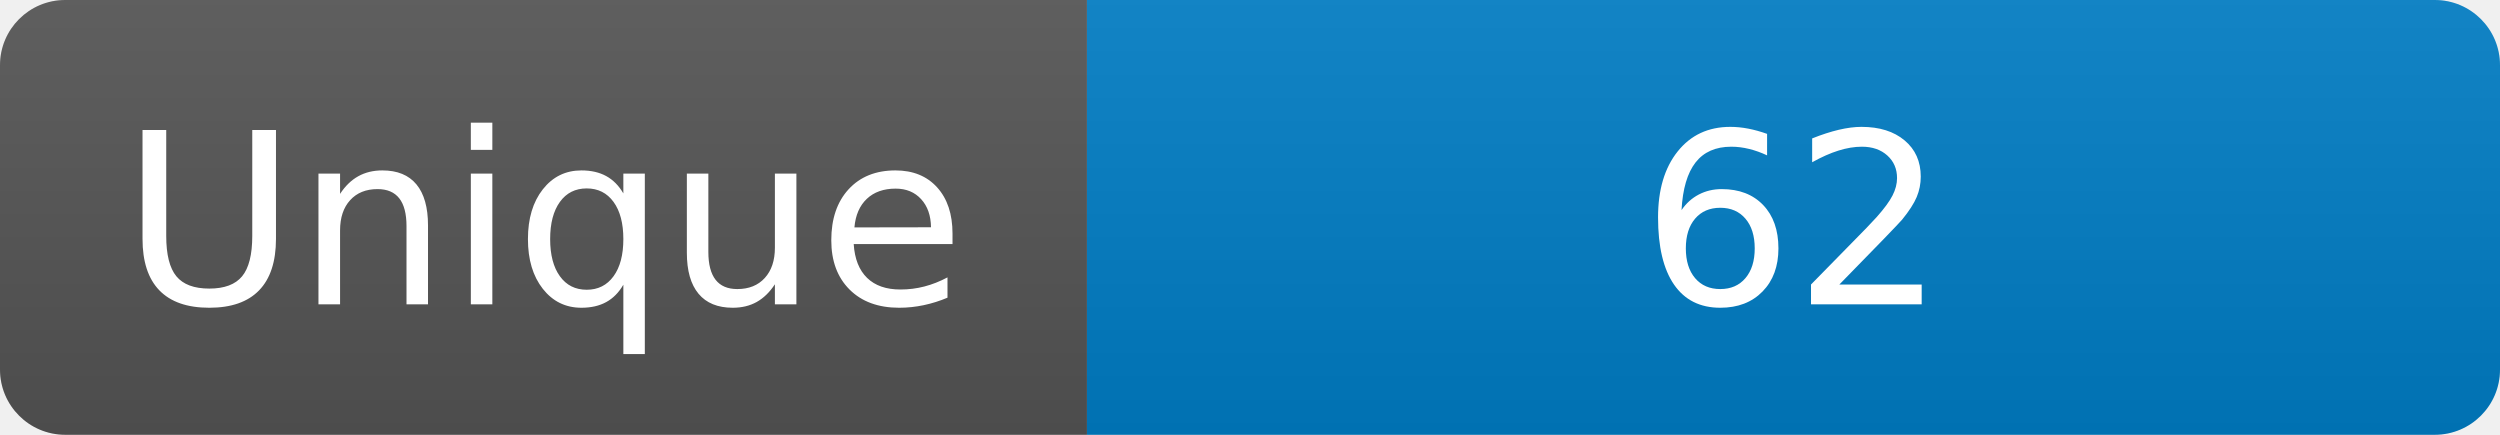
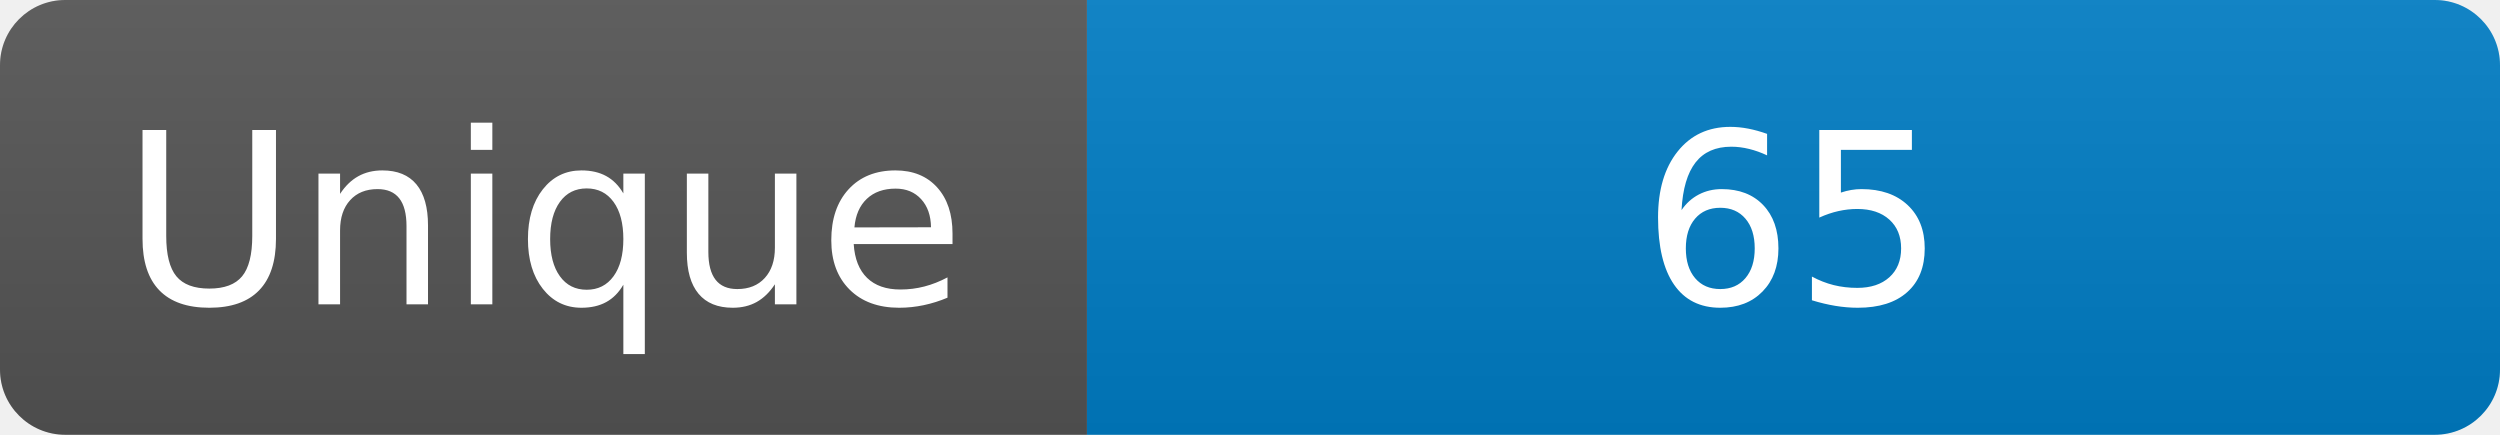
<svg xmlns="http://www.w3.org/2000/svg" width="115" height="20" role="img" aria-label="Maintained?: yes">
  <linearGradient id="s" x2="0" y2="100%">
    <stop offset="0" stop-color="#bbb" stop-opacity=".1" />
    <stop offset="1" stop-opacity=".1" />
  </linearGradient>
  <clipPath id="r">
    <rect width="115" height="20" rx="3" fill="#fff" />
  </clipPath>
  <g clip-path="url(#r)">
    <rect width="50" height="20" fill="#555" />
    <rect x="50" width="160" height="20" fill="#007ec6" />
    <rect width="115" height="20" fill="url(#s)" />
  </g>
  <g fill="#fff" text-anchor="middle" font-family="Verdana,Geneva,DejaVu Sans,sans-serif" font-size="110">
    <text x="250" y="140" transform="scale(.1)" fill="#fff">Unique</text>
-     <text x="825" y="140" transform="scale(.1)" fill="#fff">62</text>
+     <text x="825" y="140" transform="scale(.1)" fill="#fff">65</text>
  </g>
</svg>
